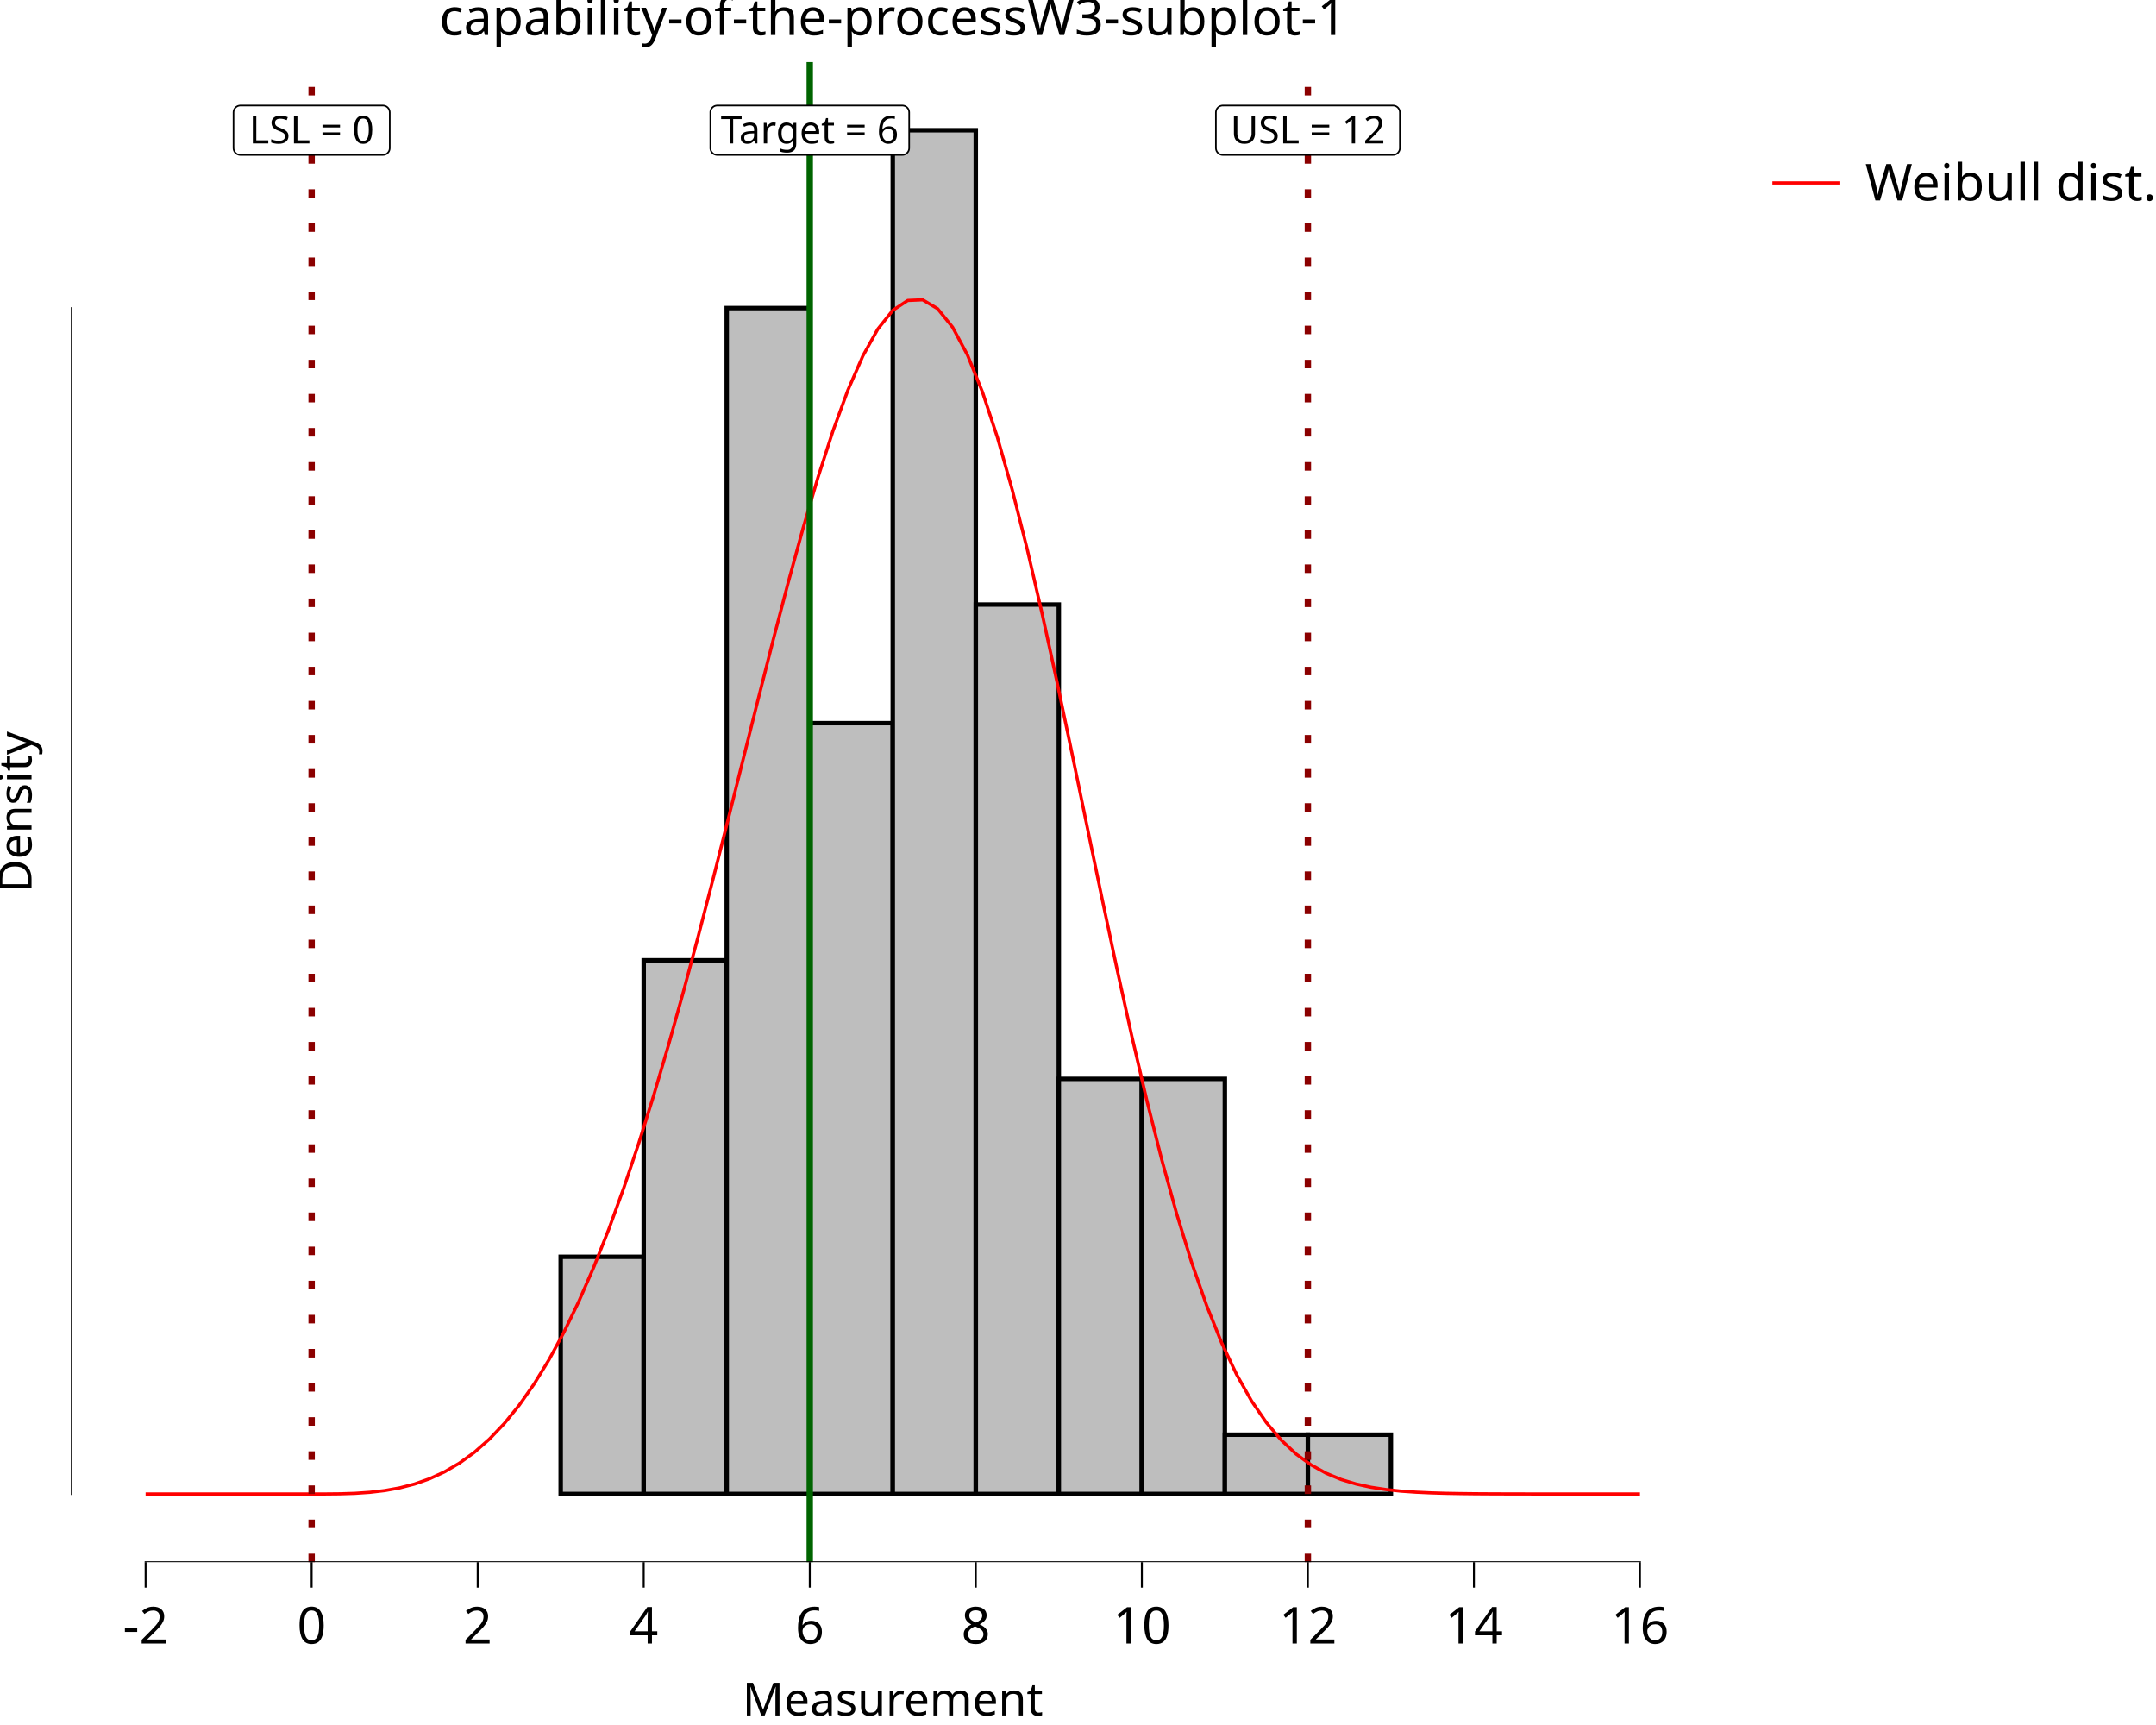
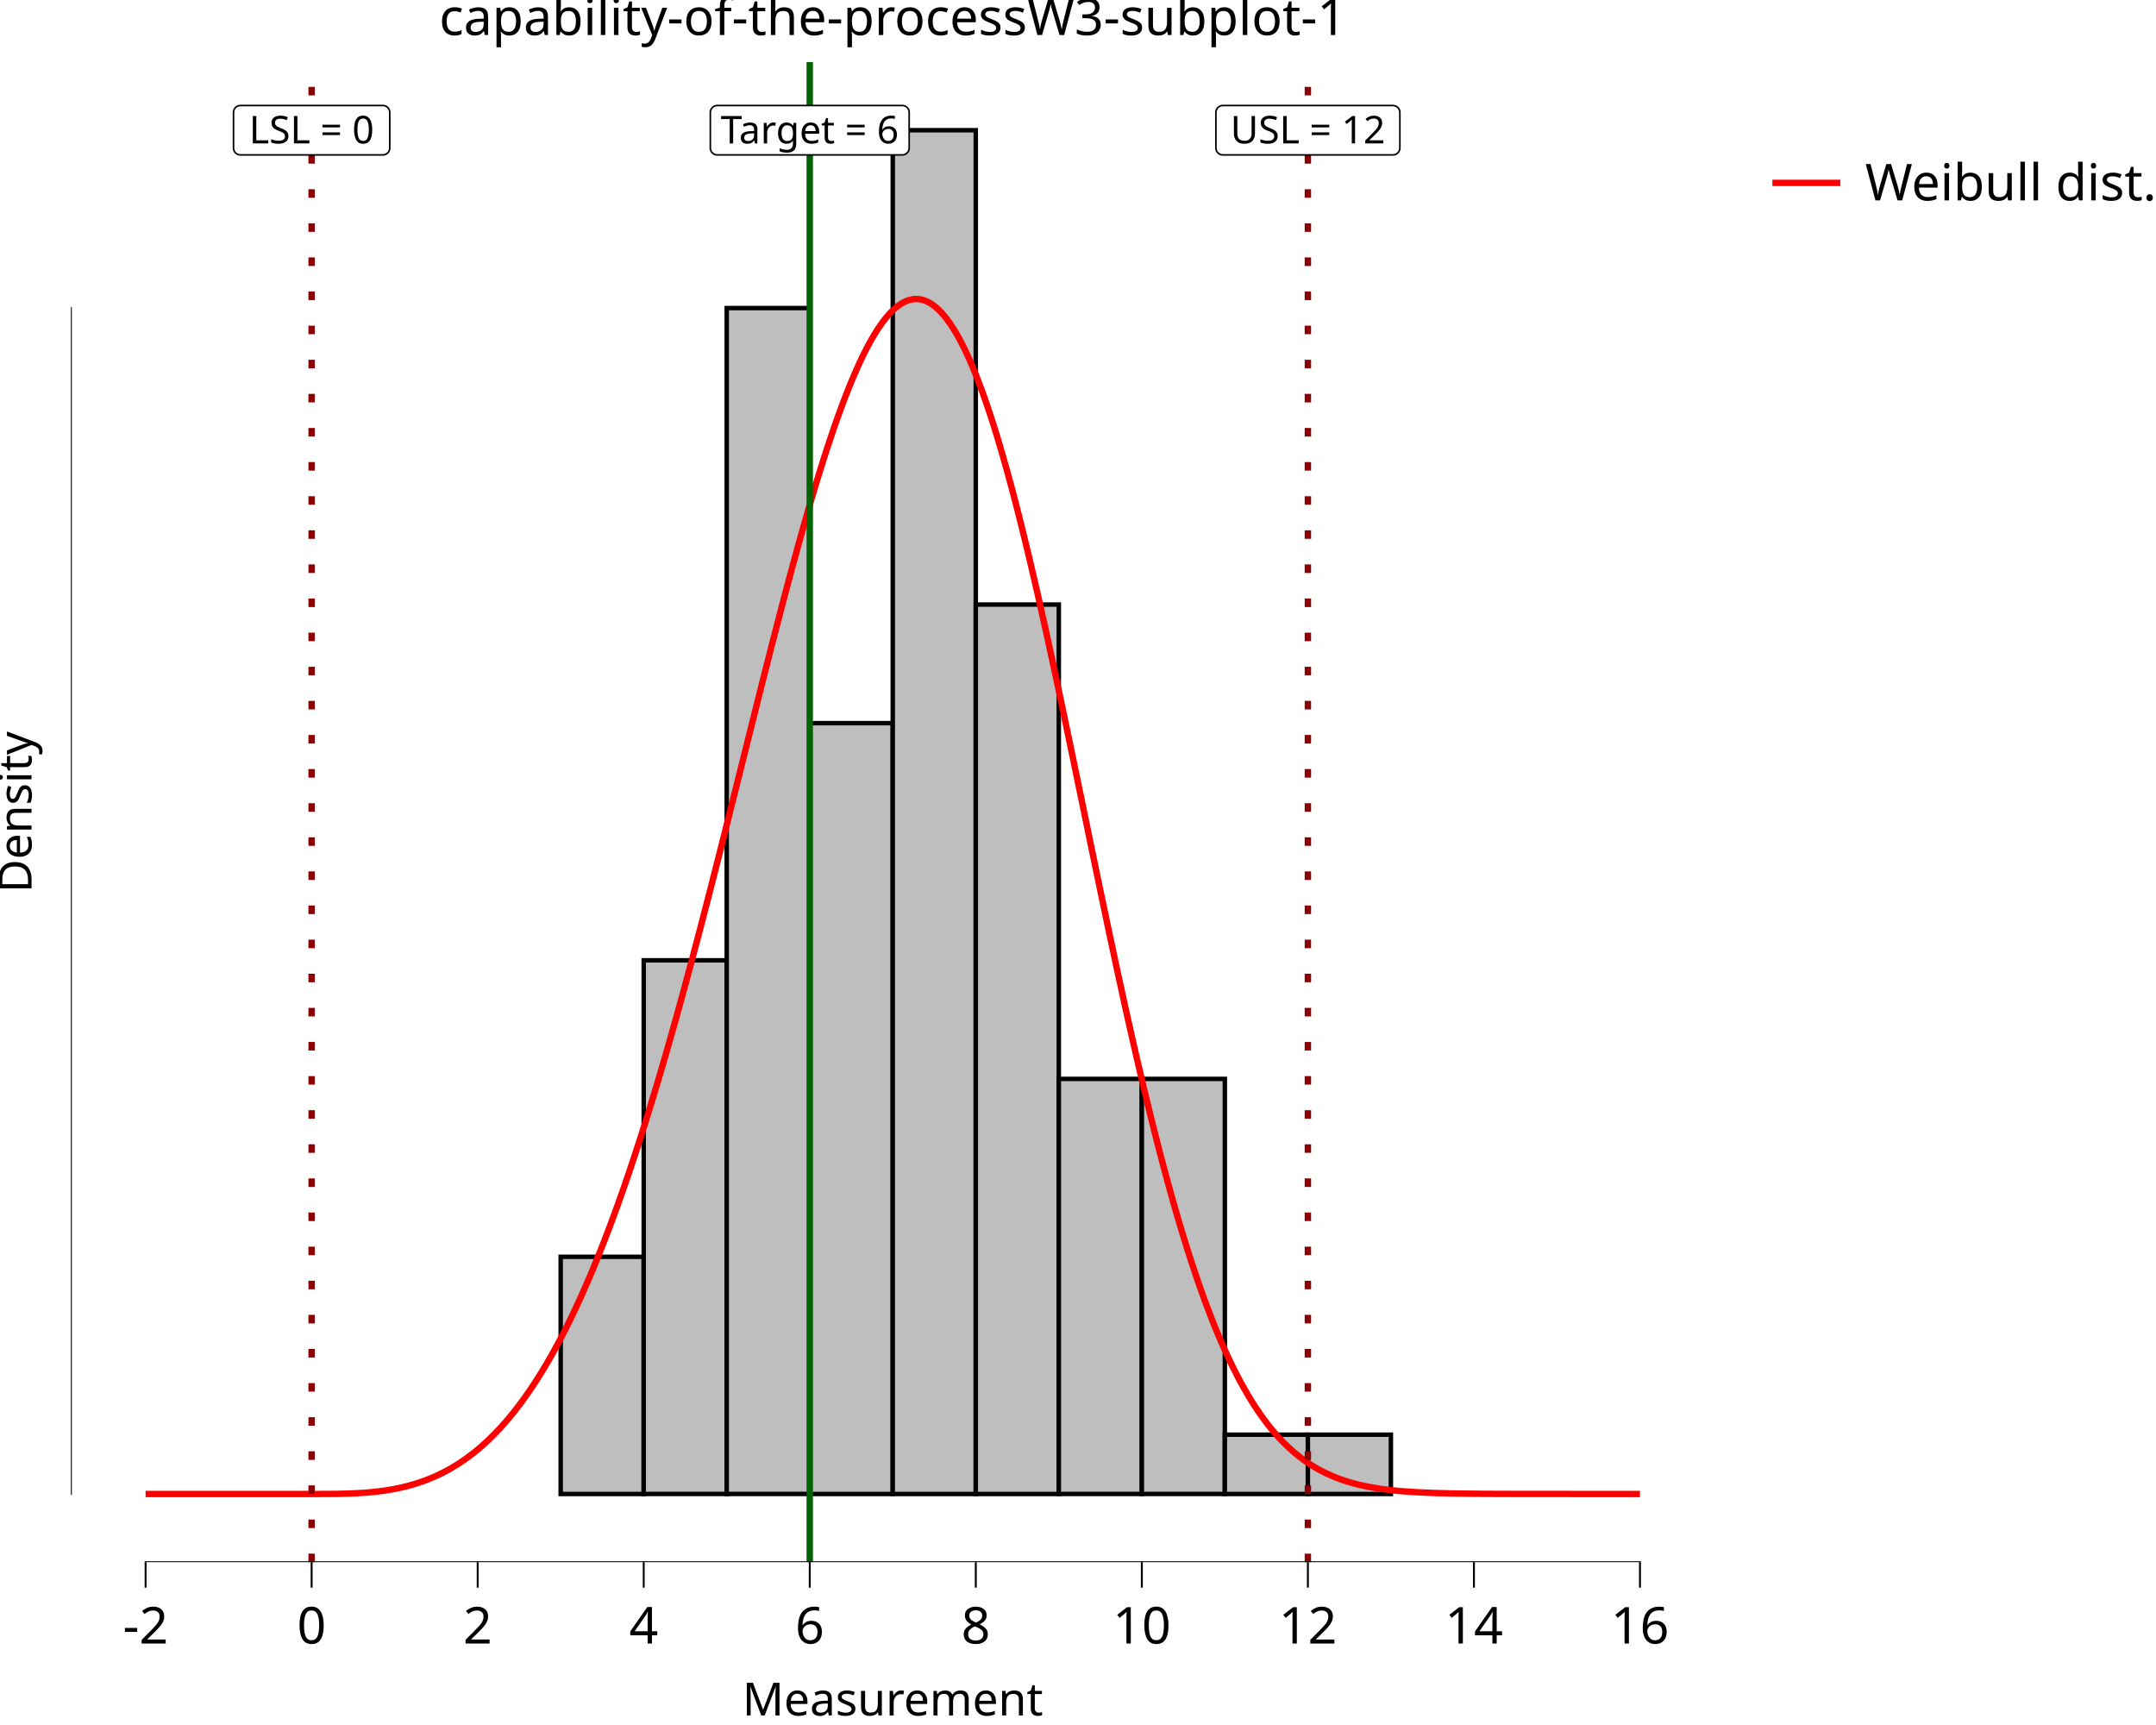
<svg xmlns="http://www.w3.org/2000/svg" class="svglite" data-engine-version="2.0" width="720.00pt" height="576.00pt" viewBox="0 0 720.00 576.00">
  <defs>
    <style type="text/css">
    .svglite line, .svglite polyline, .svglite polygon, .svglite path, .svglite rect, .svglite circle {
      fill: none;
      stroke: #000000;
      stroke-linecap: round;
      stroke-linejoin: round;
      stroke-miterlimit: 10.00;
    }
  </style>
  </defs>
  <rect width="100%" height="100%" style="stroke: none; fill: #FFFFFF;" />
  <defs>
    <clipPath id="cpMC4wMHw3MjAuMDB8MC4wMHw1NzYuMDA=">
      <rect x="0.00" y="0.00" width="720.00" height="576.00" />
    </clipPath>
  </defs>
  <g clip-path="url(#cpMC4wMHw3MjAuMDB8MC4wMHw1NzYuMDA=)">
    <rect x="0.00" y="0.00" width="720.00" height="576.00" style="stroke-width: 10.67; stroke: none;" />
  </g>
  <defs>
    <clipPath id="cpMjMuNjd8NTcyLjYyfDIwLjcxfDUyMS42Mw==">
      <rect x="23.67" y="20.71" width="548.95" height="500.92" />
    </clipPath>
  </defs>
  <g clip-path="url(#cpMjMuNjd8NTcyLjYyfDIwLjcxfDUyMS42Mw==)">
    <rect x="23.67" y="20.71" width="548.95" height="500.92" style="stroke-width: 10.67; stroke: none;" />
    <rect x="48.62" y="498.86" width="27.72" height="0.00" style="stroke-width: 1.49; stroke-linecap: butt; stroke-linejoin: miter; fill: #BEBEBE;" />
    <rect x="76.35" y="498.86" width="27.72" height="0.00" style="stroke-width: 1.49; stroke-linecap: butt; stroke-linejoin: miter; fill: #BEBEBE;" />
    <rect x="104.07" y="498.86" width="27.72" height="0.00" style="stroke-width: 1.49; stroke-linecap: butt; stroke-linejoin: miter; fill: #BEBEBE;" />
    <rect x="131.80" y="498.86" width="27.72" height="0.00" style="stroke-width: 1.49; stroke-linecap: butt; stroke-linejoin: miter; fill: #BEBEBE;" />
    <rect x="159.52" y="498.86" width="27.72" height="0.00" style="stroke-width: 1.49; stroke-linecap: butt; stroke-linejoin: miter; fill: #BEBEBE;" />
    <rect x="187.24" y="419.66" width="27.72" height="79.20" style="stroke-width: 1.49; stroke-linecap: butt; stroke-linejoin: miter; fill: #BEBEBE;" />
    <rect x="214.97" y="320.66" width="27.72" height="178.19" style="stroke-width: 1.49; stroke-linecap: butt; stroke-linejoin: miter; fill: #BEBEBE;" />
    <rect x="242.69" y="102.87" width="27.72" height="395.98" style="stroke-width: 1.49; stroke-linecap: butt; stroke-linejoin: miter; fill: #BEBEBE;" />
    <rect x="270.42" y="241.47" width="27.72" height="257.39" style="stroke-width: 1.49; stroke-linecap: butt; stroke-linejoin: miter; fill: #BEBEBE;" />
    <rect x="298.14" y="43.48" width="27.72" height="455.38" style="stroke-width: 1.49; stroke-linecap: butt; stroke-linejoin: miter; fill: #BEBEBE;" />
    <rect x="325.87" y="201.87" width="27.72" height="296.99" style="stroke-width: 1.49; stroke-linecap: butt; stroke-linejoin: miter; fill: #BEBEBE;" />
    <rect x="353.59" y="360.26" width="27.72" height="138.59" style="stroke-width: 1.49; stroke-linecap: butt; stroke-linejoin: miter; fill: #BEBEBE;" />
    <rect x="381.32" y="360.26" width="27.72" height="138.59" style="stroke-width: 1.49; stroke-linecap: butt; stroke-linejoin: miter; fill: #BEBEBE;" />
    <rect x="409.04" y="479.06" width="27.72" height="19.80" style="stroke-width: 1.49; stroke-linecap: butt; stroke-linejoin: miter; fill: #BEBEBE;" />
    <rect x="436.77" y="479.06" width="27.72" height="19.80" style="stroke-width: 1.49; stroke-linecap: butt; stroke-linejoin: miter; fill: #BEBEBE;" />
    <rect x="464.49" y="498.86" width="27.72" height="0.00" style="stroke-width: 1.49; stroke-linecap: butt; stroke-linejoin: miter; fill: #BEBEBE;" />
    <rect x="492.22" y="498.86" width="27.72" height="0.00" style="stroke-width: 1.49; stroke-linecap: butt; stroke-linejoin: miter; fill: #BEBEBE;" />
    <rect x="519.94" y="498.86" width="27.72" height="0.00" style="stroke-width: 1.49; stroke-linecap: butt; stroke-linejoin: miter; fill: #BEBEBE;" />
-     <polyline points="48.62,498.86 53.61,498.86 58.60,498.86 63.59,498.86 68.58,498.86 73.57,498.86 78.56,498.86 83.55,498.86 88.54,498.86 93.53,498.86 98.53,498.86 103.52,498.86 108.51,498.85 113.50,498.80 118.49,498.64 123.48,498.30 128.47,497.72 133.46,496.82 138.45,495.53 143.44,493.77 148.43,491.48 153.42,488.56 158.41,484.95 163.40,480.57 168.39,475.35 173.38,469.22 178.37,462.12 183.36,453.99 188.35,444.79 193.34,434.47 198.33,423.01 203.33,410.39 208.32,396.63 213.31,381.75 218.30,365.78 223.29,348.81 228.28,330.94 233.27,312.27 238.26,292.98 243.25,273.24 248.24,253.27 253.23,233.32 258.22,213.64 263.21,194.54 268.20,176.33 273.19,159.32 278.18,143.85 283.17,130.25 288.16,118.83 293.15,109.87 298.14,103.63 303.13,100.33 308.12,100.11 313.12,103.08 318.11,109.25 323.10,118.56 328.09,130.89 333.08,146.02 338.07,163.67 343.06,183.49 348.05,205.07 353.04,227.98 358.03,251.75 363.02,275.89 368.01,299.94 373.00,323.47 377.99,346.08 382.98,367.43 387.97,387.25 392.96,405.34 397.95,421.57 402.94,435.89 407.93,448.30 412.92,458.88 417.92,467.74 422.91,475.02 427.90,480.90 432.89,485.56 437.88,489.18 442.87,491.94 447.86,494.01 452.85,495.52 457.84,496.61 462.83,497.37 467.82,497.90 472.81,498.25 477.80,498.48 482.79,498.63 487.78,498.72 492.77,498.78 497.76,498.81 502.75,498.83 507.74,498.84 512.73,498.85 517.72,498.85 522.71,498.85 527.71,498.86 532.70,498.86 537.69,498.86 542.68,498.86 547.67,498.86 " style="stroke-width: 1.07; stroke: #FF0000; stroke-linecap: butt;" />
+     <polyline points="48.62,498.86 49.60,498.86 50.57,498.86 51.55,498.86 52.53,498.86 53.50,498.86 54.48,498.86 55.46,498.86 56.43,498.86 57.41,498.86 58.39,498.86 59.36,498.86 60.34,498.86 61.32,498.86 62.29,498.86 63.27,498.86 64.25,498.86 65.22,498.86 66.20,498.86 67.18,498.86 68.15,498.86 69.13,498.86 70.11,498.86 71.08,498.86 72.06,498.86 73.04,498.86 74.01,498.86 74.99,498.86 75.97,498.86 76.94,498.86 77.92,498.86 78.90,498.86 79.87,498.86 80.85,498.86 81.83,498.86 82.80,498.86 83.78,498.86 84.76,498.86 85.73,498.86 86.71,498.86 87.69,498.86 88.66,498.86 89.64,498.86 90.61,498.86 91.59,498.86 92.57,498.86 93.54,498.86 94.52,498.86 95.50,498.86 96.47,498.86 97.45,498.86 98.43,498.86 99.40,498.86 100.38,498.86 101.36,498.86 102.33,498.86 103.31,498.86 104.29,498.86 105.26,498.86 106.24,498.86 107.22,498.85 108.19,498.85 109.17,498.85 110.15,498.84 111.12,498.83 112.10,498.82 113.08,498.81 114.05,498.79 115.03,498.76 116.01,498.74 116.98,498.70 117.96,498.66 118.94,498.62 119.91,498.56 120.89,498.50 121.87,498.43 122.84,498.36 123.82,498.27 124.80,498.17 125.77,498.07 126.75,497.95 127.73,497.82 128.70,497.68 129.68,497.53 130.66,497.37 131.63,497.19 132.61,497.00 133.59,496.79 134.56,496.57 135.54,496.33 136.52,496.08 137.49,495.81 138.47,495.52 139.45,495.22 140.42,494.89 141.40,494.55 142.38,494.19 143.35,493.81 144.33,493.40 145.30,492.98 146.28,492.53 147.26,492.06 148.23,491.57 149.21,491.06 150.19,490.52 151.16,489.95 152.14,489.36 153.12,488.75 154.09,488.11 155.07,487.44 156.05,486.74 157.02,486.02 158.00,485.26 158.98,484.48 159.95,483.67 160.93,482.83 161.91,481.95 162.88,481.05 163.86,480.11 164.84,479.14 165.81,478.14 166.79,477.11 167.77,476.04 168.74,474.93 169.72,473.79 170.70,472.62 171.67,471.41 172.65,470.16 173.63,468.88 174.60,467.56 175.58,466.20 176.56,464.80 177.53,463.37 178.51,461.89 179.49,460.38 180.46,458.83 181.44,457.23 182.42,455.60 183.39,453.92 184.37,452.21 185.35,450.45 186.32,448.65 187.30,446.80 188.28,444.92 189.25,442.99 190.23,441.02 191.21,439.01 192.18,436.95 193.16,434.85 194.14,432.70 195.11,430.52 196.09,428.28 197.07,426.01 198.04,423.69 199.02,421.32 199.99,418.91 200.97,416.46 201.95,413.96 202.92,411.42 203.90,408.83 204.88,406.20 205.85,403.53 206.83,400.81 207.81,398.05 208.78,395.25 209.76,392.40 210.74,389.51 211.71,386.58 212.69,383.61 213.67,380.59 214.64,377.54 215.62,374.44 216.60,371.30 217.57,368.12 218.55,364.91 219.53,361.65 220.50,358.36 221.48,355.03 222.46,351.67 223.43,348.26 224.41,344.83 225.39,341.36 226.36,337.86 227.34,334.32 228.32,330.75 229.29,327.16 230.27,323.53 231.25,319.88 232.22,316.20 233.20,312.49 234.18,308.76 235.15,305.01 236.13,301.24 237.11,297.44 238.08,293.63 239.06,289.80 240.04,285.95 241.01,282.09 241.99,278.22 242.97,274.33 243.94,270.44 244.92,266.54 245.90,262.63 246.87,258.72 247.85,254.80 248.83,250.89 249.80,246.97 250.78,243.06 251.76,239.16 252.73,235.26 253.71,231.38 254.68,227.50 255.66,223.64 256.64,219.80 257.61,215.97 258.59,212.16 259.57,208.38 260.54,204.62 261.52,200.89 262.50,197.19 263.47,193.52 264.45,189.89 265.43,186.29 266.40,182.73 267.38,179.22 268.36,175.75 269.33,172.32 270.31,168.94 271.29,165.62 272.26,162.35 273.24,159.14 274.22,155.98 275.19,152.89 276.17,149.86 277.15,146.90 278.12,144.01 279.10,141.18 280.08,138.44 281.05,135.76 282.03,133.17 283.01,130.66 283.98,128.23 284.96,125.88 285.94,123.63 286.91,121.46 287.89,119.38 288.87,117.40 289.84,115.52 290.82,113.73 291.80,112.04 292.77,110.46 293.75,108.98 294.73,107.60 295.70,106.33 296.68,105.17 297.66,104.12 298.63,103.18 299.61,102.36 300.59,101.65 301.56,101.05 302.54,100.57 303.52,100.21 304.49,99.97 305.47,99.85 306.45,99.85 307.42,99.97 308.40,100.21 309.37,100.58 310.35,101.06 311.33,101.67 312.30,102.40 313.28,103.26 314.26,104.24 315.23,105.34 316.21,106.56 317.19,107.90 318.16,109.37 319.14,110.95 320.12,112.66 321.09,114.49 322.07,116.43 323.05,118.49 324.02,120.67 325.00,122.96 325.98,125.36 326.95,127.87 327.93,130.50 328.91,133.23 329.88,136.07 330.86,139.01 331.84,142.05 332.81,145.20 333.79,148.44 334.77,151.77 335.74,155.20 336.72,158.72 337.70,162.32 338.67,166.01 339.65,169.78 340.63,173.63 341.60,177.55 342.58,181.55 343.56,185.62 344.53,189.75 345.51,193.94 346.49,198.20 347.46,202.51 348.44,206.87 349.42,211.29 350.39,215.74 351.37,220.25 352.35,224.78 353.32,229.36 354.30,233.97 355.28,238.60 356.25,243.26 357.23,247.94 358.21,252.64 359.18,257.35 360.16,262.07 361.14,266.80 362.11,271.53 363.09,276.26 364.06,280.99 365.04,285.71 366.02,290.42 366.99,295.11 367.97,299.79 368.95,304.45 369.92,309.09 370.90,313.70 371.88,318.28 372.85,322.83 373.83,327.34 374.81,331.81 375.78,336.25 376.76,340.64 377.74,344.99 378.71,349.29 379.69,353.53 380.67,357.73 381.64,361.87 382.62,365.96 383.60,369.99 384.57,373.95 385.55,377.86 386.53,381.70 387.50,385.48 388.48,389.19 389.46,392.84 390.43,396.42 391.41,399.93 392.39,403.36 393.36,406.73 394.34,410.03 395.32,413.25 396.29,416.40 397.27,419.48 398.25,422.48 399.22,425.41 400.20,428.27 401.18,431.05 402.15,433.76 403.13,436.40 404.11,438.96 405.08,441.45 406.06,443.87 407.04,446.22 408.01,448.49 408.99,450.70 409.97,452.83 410.94,454.90 411.92,456.90 412.90,458.83 413.87,460.70 414.85,462.50 415.83,464.23 416.80,465.91 417.78,467.52 418.75,469.07 419.73,470.56 420.71,472.00 421.68,473.38 422.66,474.70 423.64,475.97 424.61,477.18 425.59,478.35 426.57,479.46 427.54,480.53 428.52,481.55 429.50,482.52 430.47,483.45 431.45,484.33 432.43,485.18 433.40,485.98 434.38,486.74 435.36,487.47 436.33,488.16 437.31,488.82 438.29,489.44 439.26,490.03 440.24,490.59 441.22,491.11 442.19,491.61 443.17,492.09 444.15,492.53 445.12,492.95 446.10,493.35 447.08,493.73 448.05,494.08 449.03,494.41 450.01,494.72 450.98,495.01 451.96,495.29 452.94,495.54 453.91,495.79 454.89,496.01 455.87,496.22 456.84,496.42 457.82,496.60 458.80,496.78 459.77,496.94 460.75,497.09 461.73,497.23 462.70,497.35 463.68,497.48 464.66,497.59 465.63,497.69 466.61,497.79 467.59,497.88 468.56,497.96 469.54,498.03 470.52,498.10 471.49,498.17 472.47,498.23 473.44,498.28 474.42,498.33 475.40,498.38 476.37,498.42 477.35,498.46 478.33,498.50 479.30,498.53 480.28,498.56 481.26,498.59 482.23,498.61 483.21,498.64 484.19,498.66 485.16,498.68 486.14,498.70 487.12,498.71 488.09,498.73 489.07,498.74 490.05,498.75 491.02,498.76 492.00,498.77 492.98,498.78 493.95,498.79 494.93,498.80 495.91,498.80 496.88,498.81 497.86,498.81 498.84,498.82 499.81,498.82 500.79,498.83 501.77,498.83 502.74,498.83 503.72,498.83 504.70,498.84 505.67,498.84 506.65,498.84 507.63,498.84 508.60,498.84 509.58,498.85 510.56,498.85 511.53,498.85 512.51,498.85 513.49,498.85 514.46,498.85 515.44,498.85 516.42,498.85 517.39,498.85 518.37,498.85 519.35,498.85 520.32,498.85 521.30,498.85 522.28,498.85 523.25,498.85 524.23,498.85 525.21,498.86 526.18,498.86 527.16,498.86 528.14,498.86 529.11,498.86 530.09,498.86 531.06,498.86 532.04,498.86 533.02,498.86 533.99,498.86 534.97,498.86 535.95,498.86 536.92,498.86 537.90,498.86 538.88,498.86 539.85,498.86 540.83,498.86 541.81,498.86 542.78,498.86 543.76,498.86 544.74,498.86 545.71,498.86 546.69,498.86 547.67,498.86 " style="stroke-width: 2.13; stroke: #FF0000; stroke-linecap: butt;" />
    <line x1="270.42" y1="521.63" x2="270.42" y2="20.71" style="stroke-width: 2.13; stroke: #006400; stroke-linecap: butt;" />
    <line x1="104.07" y1="521.63" x2="104.07" y2="20.71" style="stroke-width: 2.13; stroke: #8B0000; stroke-dasharray: 2.85,8.54; stroke-linecap: butt;" />
    <line x1="436.77" y1="521.63" x2="436.77" y2="20.71" style="stroke-width: 2.13; stroke: #8B0000; stroke-dasharray: 2.85,8.54; stroke-linecap: butt;" />
    <polygon points="239.52,51.72 301.32,51.72 301.22,51.72 301.59,51.71 301.96,51.63 302.31,51.50 302.63,51.32 302.91,51.08 303.16,50.80 303.36,50.49 303.50,50.15 303.59,49.79 303.62,49.42 303.62,49.42 303.62,37.53 303.62,37.53 303.59,37.17 303.50,36.80 303.36,36.46 303.16,36.15 302.91,35.87 302.63,35.64 302.31,35.45 301.96,35.32 301.59,35.25 301.32,35.23 239.52,35.23 239.80,35.25 239.43,35.23 239.06,35.28 238.70,35.38 238.37,35.54 238.06,35.75 237.80,36.01 237.57,36.30 237.40,36.63 237.28,36.98 237.22,37.35 237.22,37.53 237.22,49.42 237.22,49.23 237.22,49.60 237.28,49.97 237.40,50.32 237.57,50.65 237.80,50.95 238.06,51.20 238.37,51.42 238.70,51.57 239.06,51.68 239.43,51.72 " style="stroke-width: 0.53; fill: #FFFFFF;" />
    <text x="270.42" y="47.88" text-anchor="middle" style="font-size: 12.80px; font-family: sans;" textLength="58.72px" lengthAdjust="spacingAndGlyphs">Target = 6</text>
    <polygon points="80.28,51.72 127.86,51.72 127.77,51.72 128.14,51.71 128.50,51.63 128.85,51.50 129.17,51.32 129.45,51.08 129.70,50.80 129.90,50.49 130.04,50.15 130.13,49.79 130.16,49.42 130.16,49.42 130.16,37.53 130.16,37.53 130.13,37.17 130.04,36.80 129.90,36.46 129.70,36.15 129.45,35.87 129.17,35.64 128.85,35.45 128.50,35.32 128.14,35.25 127.86,35.23 80.28,35.23 80.56,35.25 80.19,35.23 79.82,35.28 79.46,35.38 79.13,35.54 78.82,35.75 78.56,36.01 78.33,36.30 78.16,36.63 78.04,36.98 77.99,37.35 77.98,37.53 77.98,49.42 77.99,49.23 77.99,49.60 78.04,49.97 78.16,50.32 78.33,50.65 78.56,50.95 78.82,51.20 79.13,51.42 79.46,51.57 79.82,51.68 80.19,51.72 " style="stroke-width: 0.53; fill: #FFFFFF;" />
    <text x="104.07" y="47.88" text-anchor="middle" style="font-size: 12.80px; font-family: sans;" textLength="44.50px" lengthAdjust="spacingAndGlyphs">LSL = 0</text>
    <polygon points="408.36,51.72 465.18,51.72 465.09,51.72 465.46,51.71 465.82,51.63 466.17,51.50 466.49,51.32 466.78,51.08 467.02,50.80 467.22,50.49 467.37,50.15 467.46,49.79 467.49,49.42 467.49,49.42 467.49,37.53 467.49,37.53 467.46,37.17 467.37,36.80 467.22,36.46 467.02,36.15 466.78,35.87 466.49,35.64 466.17,35.45 465.82,35.32 465.46,35.25 465.18,35.23 408.36,35.23 408.63,35.25 408.26,35.23 407.89,35.28 407.54,35.38 407.20,35.54 406.90,35.75 406.63,36.01 406.41,36.30 406.23,36.63 406.12,36.98 406.06,37.35 406.05,37.53 406.05,49.42 406.06,49.23 406.06,49.60 406.12,49.97 406.23,50.32 406.41,50.65 406.63,50.95 406.90,51.20 407.20,51.42 407.54,51.57 407.89,51.68 408.26,51.72 " style="stroke-width: 0.53; fill: #FFFFFF;" />
    <text x="436.77" y="47.88" text-anchor="middle" style="font-size: 12.80px; font-family: sans;" textLength="53.75px" lengthAdjust="spacingAndGlyphs">USL = 12</text>
    <line x1="48.30" y1="521.63" x2="547.99" y2="521.63" style="stroke-width: 0.64; stroke-linecap: butt;" />
    <line x1="23.67" y1="499.18" x2="23.67" y2="102.56" style="stroke-width: 0.64; stroke-linecap: butt;" />
    <rect x="23.67" y="20.71" width="548.95" height="500.92" style="stroke-width: 0.00; stroke: none;" />
  </g>
  <g clip-path="url(#cpMC4wMHw3MjAuMDB8MC4wMHw1NzYuMDA=)">
    <polyline points="23.67,521.63 23.67,20.71 " style="stroke-width: 0.00; stroke: none; stroke-linecap: butt;" />
    <polyline points="23.67,521.63 572.62,521.63 " style="stroke-width: 0.00; stroke: none; stroke-linecap: butt;" />
    <polyline points="48.62,530.13 48.62,521.63 " style="stroke-width: 0.64; stroke-linecap: butt;" />
    <polyline points="104.07,530.13 104.07,521.63 " style="stroke-width: 0.64; stroke-linecap: butt;" />
    <polyline points="159.52,530.13 159.52,521.63 " style="stroke-width: 0.64; stroke-linecap: butt;" />
    <polyline points="214.97,530.13 214.97,521.63 " style="stroke-width: 0.64; stroke-linecap: butt;" />
    <polyline points="270.42,530.13 270.42,521.63 " style="stroke-width: 0.64; stroke-linecap: butt;" />
    <polyline points="325.87,530.13 325.87,521.63 " style="stroke-width: 0.64; stroke-linecap: butt;" />
    <polyline points="381.32,530.13 381.32,521.63 " style="stroke-width: 0.64; stroke-linecap: butt;" />
    <polyline points="436.77,530.13 436.77,521.63 " style="stroke-width: 0.64; stroke-linecap: butt;" />
    <polyline points="492.22,530.13 492.22,521.63 " style="stroke-width: 0.64; stroke-linecap: butt;" />
    <polyline points="547.67,530.13 547.67,521.63 " style="stroke-width: 0.64; stroke-linecap: butt;" />
    <text x="48.62" y="548.80" text-anchor="middle" style="font-size: 17.00px; font-family: sans;" textLength="15.12px" lengthAdjust="spacingAndGlyphs">-2</text>
    <text x="104.07" y="548.80" text-anchor="middle" style="font-size: 17.00px; font-family: sans;" textLength="9.46px" lengthAdjust="spacingAndGlyphs">0</text>
    <text x="159.52" y="548.80" text-anchor="middle" style="font-size: 17.00px; font-family: sans;" textLength="9.46px" lengthAdjust="spacingAndGlyphs">2</text>
    <text x="214.97" y="548.80" text-anchor="middle" style="font-size: 17.00px; font-family: sans;" textLength="9.46px" lengthAdjust="spacingAndGlyphs">4</text>
    <text x="270.42" y="548.80" text-anchor="middle" style="font-size: 17.00px; font-family: sans;" textLength="9.46px" lengthAdjust="spacingAndGlyphs">6</text>
    <text x="325.87" y="548.80" text-anchor="middle" style="font-size: 17.00px; font-family: sans;" textLength="9.46px" lengthAdjust="spacingAndGlyphs">8</text>
    <text x="381.32" y="548.80" text-anchor="middle" style="font-size: 17.00px; font-family: sans;" textLength="18.91px" lengthAdjust="spacingAndGlyphs">10</text>
    <text x="436.77" y="548.80" text-anchor="middle" style="font-size: 17.00px; font-family: sans;" textLength="18.91px" lengthAdjust="spacingAndGlyphs">12</text>
    <text x="492.22" y="548.80" text-anchor="middle" style="font-size: 17.00px; font-family: sans;" textLength="18.91px" lengthAdjust="spacingAndGlyphs">14</text>
    <text x="547.67" y="548.80" text-anchor="middle" style="font-size: 17.00px; font-family: sans;" textLength="18.91px" lengthAdjust="spacingAndGlyphs">16</text>
    <text x="298.14" y="572.82" text-anchor="middle" style="font-size: 15.30px; font-family: sans;" textLength="93.56px" lengthAdjust="spacingAndGlyphs">Measurement</text>
    <text transform="translate(10.53,271.17) rotate(-90)" text-anchor="middle" style="font-size: 15.30px; font-family: sans;" textLength="51.03px" lengthAdjust="spacingAndGlyphs">Density</text>
    <rect x="583.58" y="20.71" width="136.42" height="60.01" style="stroke-width: 0.75; stroke: none;" />
    <rect x="583.58" y="20.71" width="136.42" height="60.01" style="stroke-width: 10.67; stroke: none;" />
    <rect x="589.06" y="46.90" width="28.35" height="28.35" style="stroke-width: 10.67; stroke: none;" />
-     <line x1="591.89" y1="61.07" x2="614.57" y2="61.07" style="stroke-width: 1.07; stroke: #FF0000; stroke-linecap: butt;" />
+     <line x1="591.89" y1="61.07" x2="614.57" y2="61.07" style="stroke-width: 2.13; stroke: #FF0000; stroke-linecap: butt;" />
    <text x="622.88" y="66.92" style="font-size: 17.00px; font-family: sans;" textLength="91.64px" lengthAdjust="spacingAndGlyphs">Weibull dist.</text>
    <text x="298.14" y="11.70" text-anchor="middle" style="font-size: 17.00px; font-family: sans;" textLength="286.32px" lengthAdjust="spacingAndGlyphs">capability-of-the-processW3-subplot-1</text>
  </g>
</svg>
